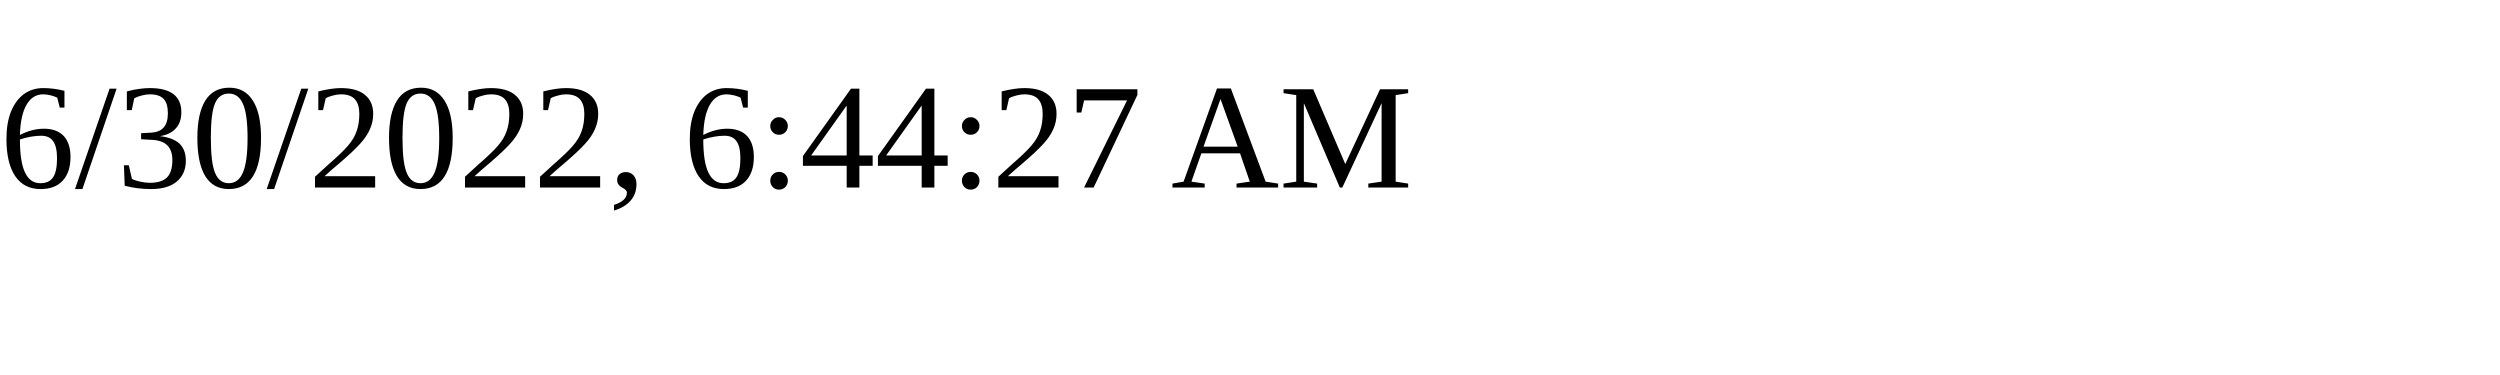
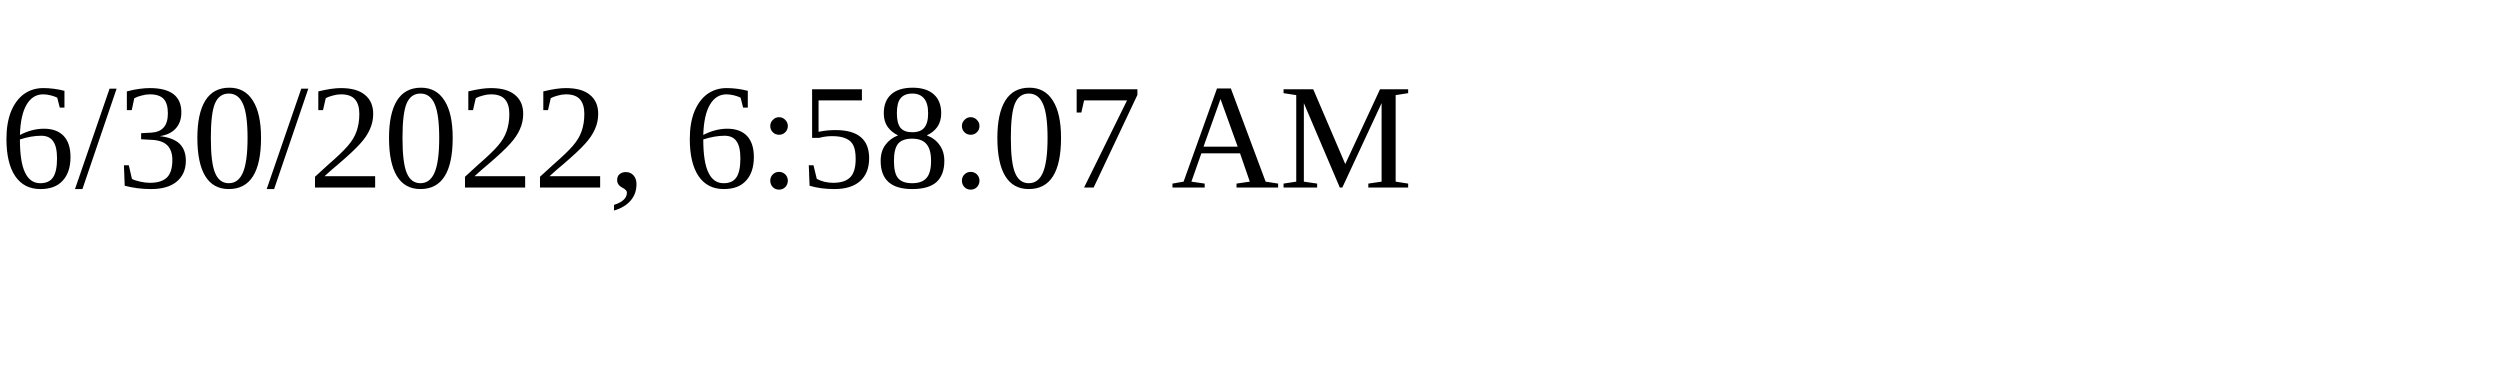
<svg xmlns="http://www.w3.org/2000/svg" height="30" width="200">
-   <text x="0" y="15">6/30/2022, 6:44:27 AM</text>
+   <text x="0" y="15">6/30/2022, 6:58:07 AM</text>
</svg>
